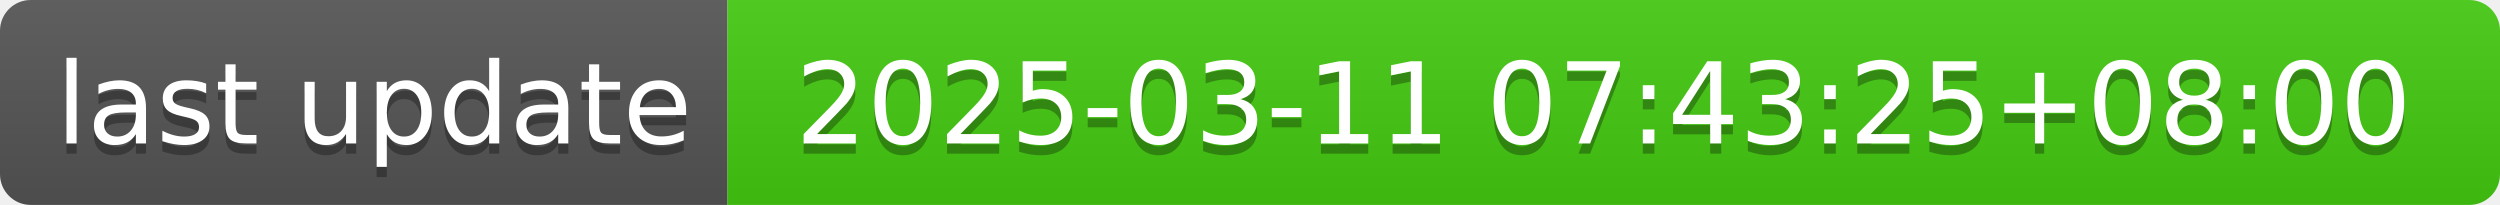
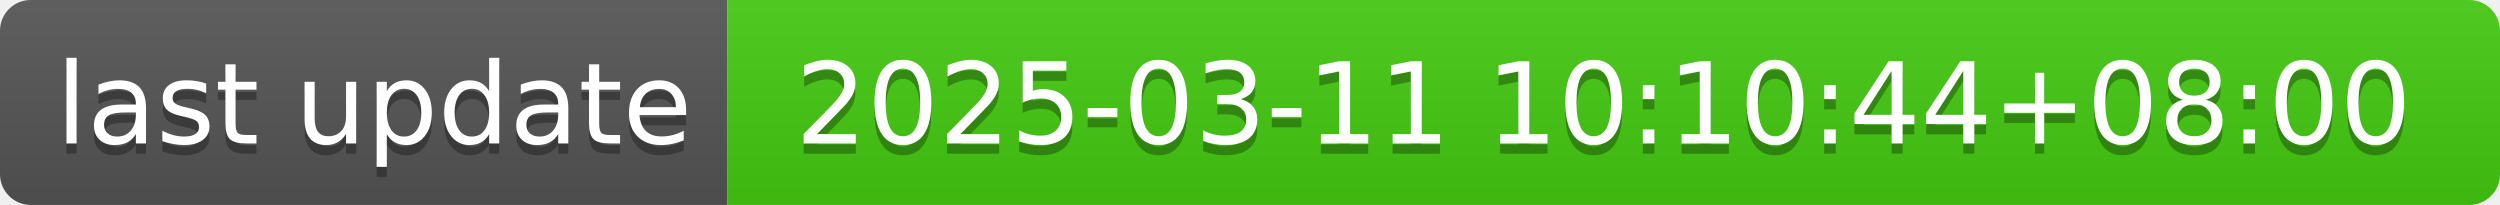
- <svg xmlns="http://www.w3.org/2000/svg" width="244" height="20" role="img" aria-label="last update: 2025-03-11 07:43:25+08:00">
+ <svg xmlns="http://www.w3.org/2000/svg" width="244" height="20" role="img" aria-label="last update: 2025-03-11 10:10:44+08:00">
  <linearGradient id="s" x2="0" y2="100%">
    <stop offset="0" stop-color="#bbb" stop-opacity=".1" />
    <stop offset="1" stop-opacity=".1" />
  </linearGradient>
  <clipPath id="r">
    <rect width="244" height="20" rx="3" fill="#fff" />
  </clipPath>
  <g clip-path="url(#r)">
    <rect width="71" height="20" fill="#555" />
    <rect x="71" width="173" height="20" fill="#4c1" />
    <rect width="244" height="20" fill="url(#s)" />
  </g>
  <g fill="#fff" text-anchor="middle" font-family="Verdana,Geneva,DejaVu Sans,sans-serif" text-rendering="geometricPrecision" font-size="110">
    <text aria-hidden="true" x="365" y="150" fill="#010101" fill-opacity=".3" transform="scale(.1)" textLength="610">last update</text>
    <text x="365" y="140" transform="scale(.1)" fill="#fff" textLength="610">last update</text>
-     <text aria-hidden="true" x="1565" y="150" fill="#010101" fill-opacity=".3" transform="scale(.1)" textLength="1630">2025-03-11 07:43:25+08:00</text>
-     <text x="1565" y="140" transform="scale(.1)" fill="#fff" textLength="1630">2025-03-11 07:43:25+08:00</text>
+     <text aria-hidden="true" x="1565" y="150" fill="#010101" fill-opacity=".3" transform="scale(.1)" textLength="1630">2025-03-11 10:10:44+08:00</text>
+     <text x="1565" y="140" transform="scale(.1)" fill="#fff" textLength="1630">2025-03-11 10:10:44+08:00</text>
  </g>
</svg>
